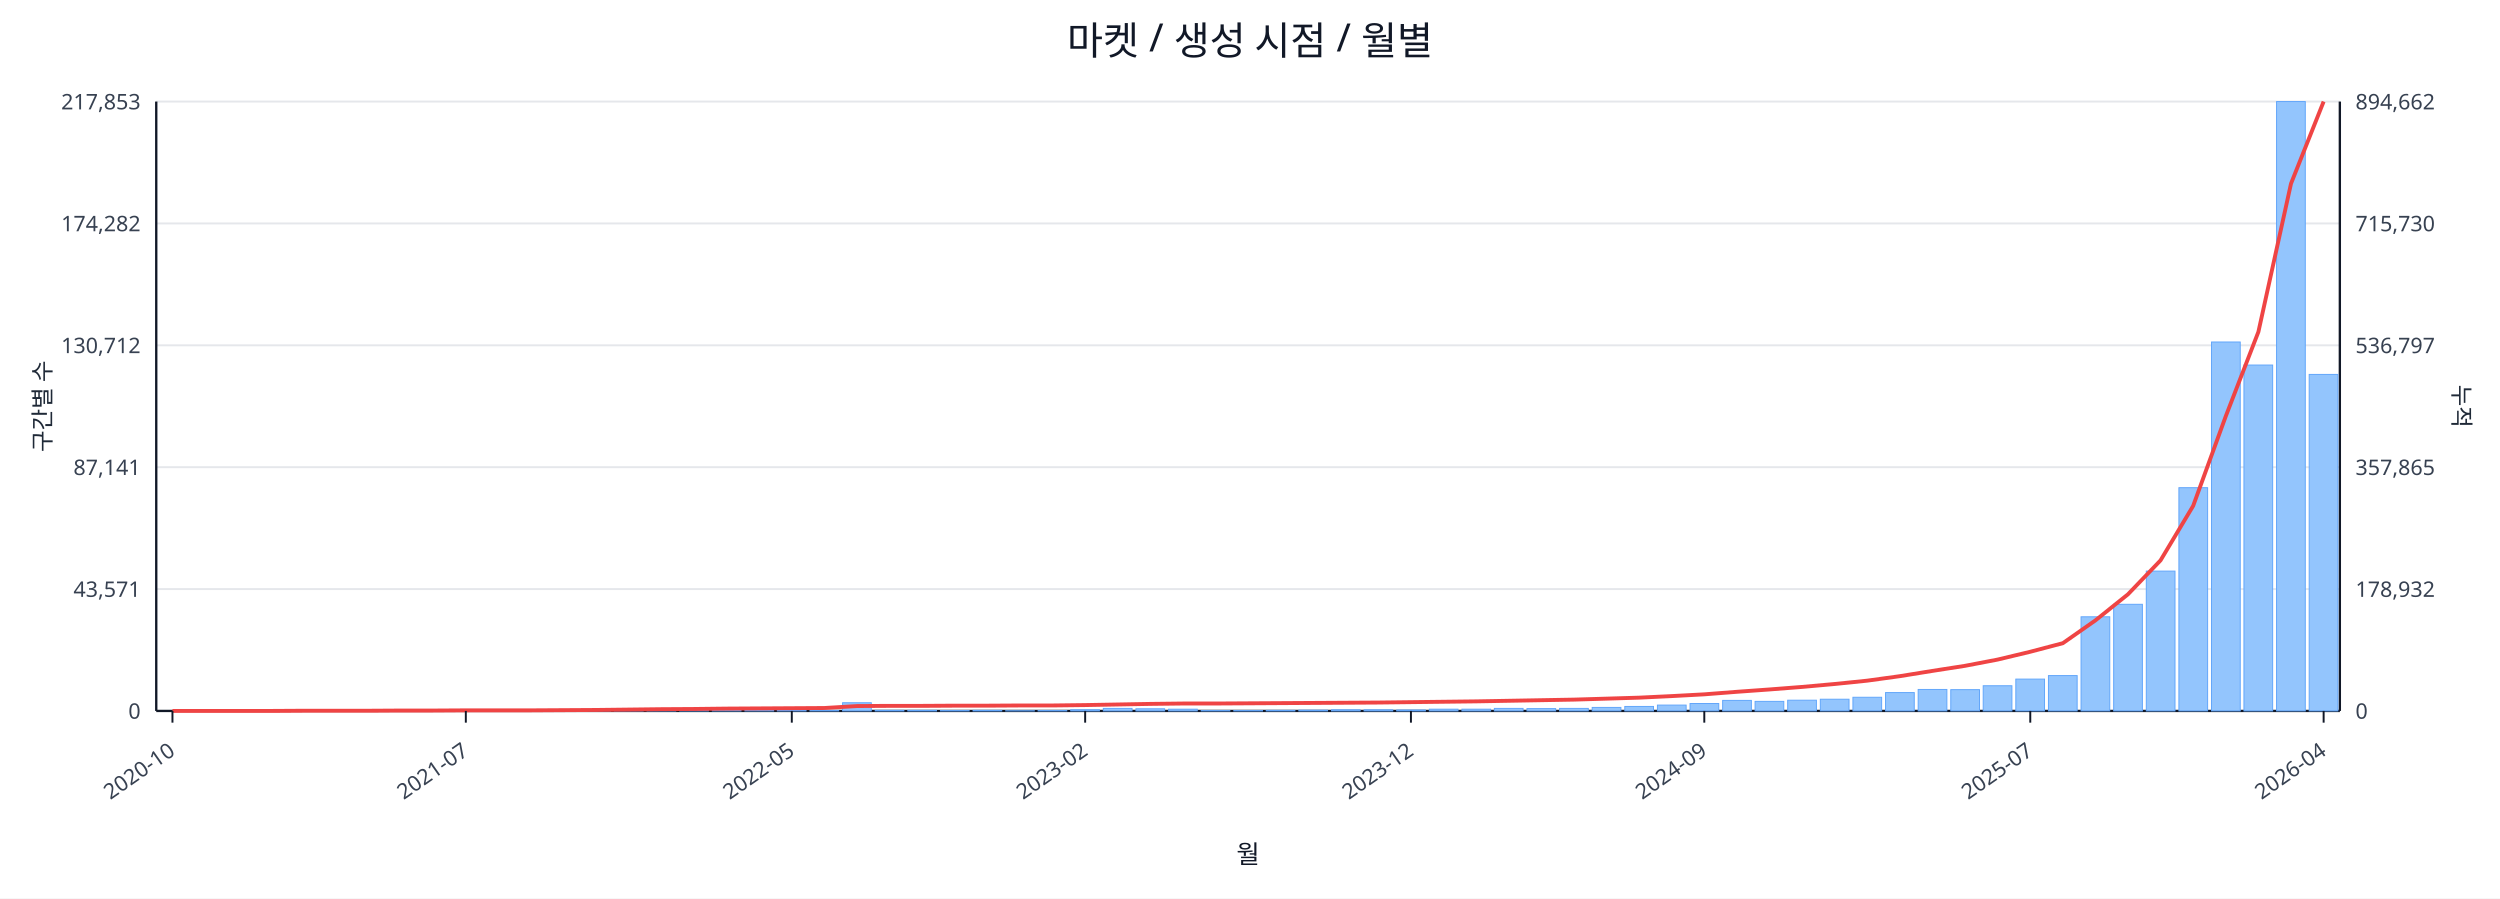
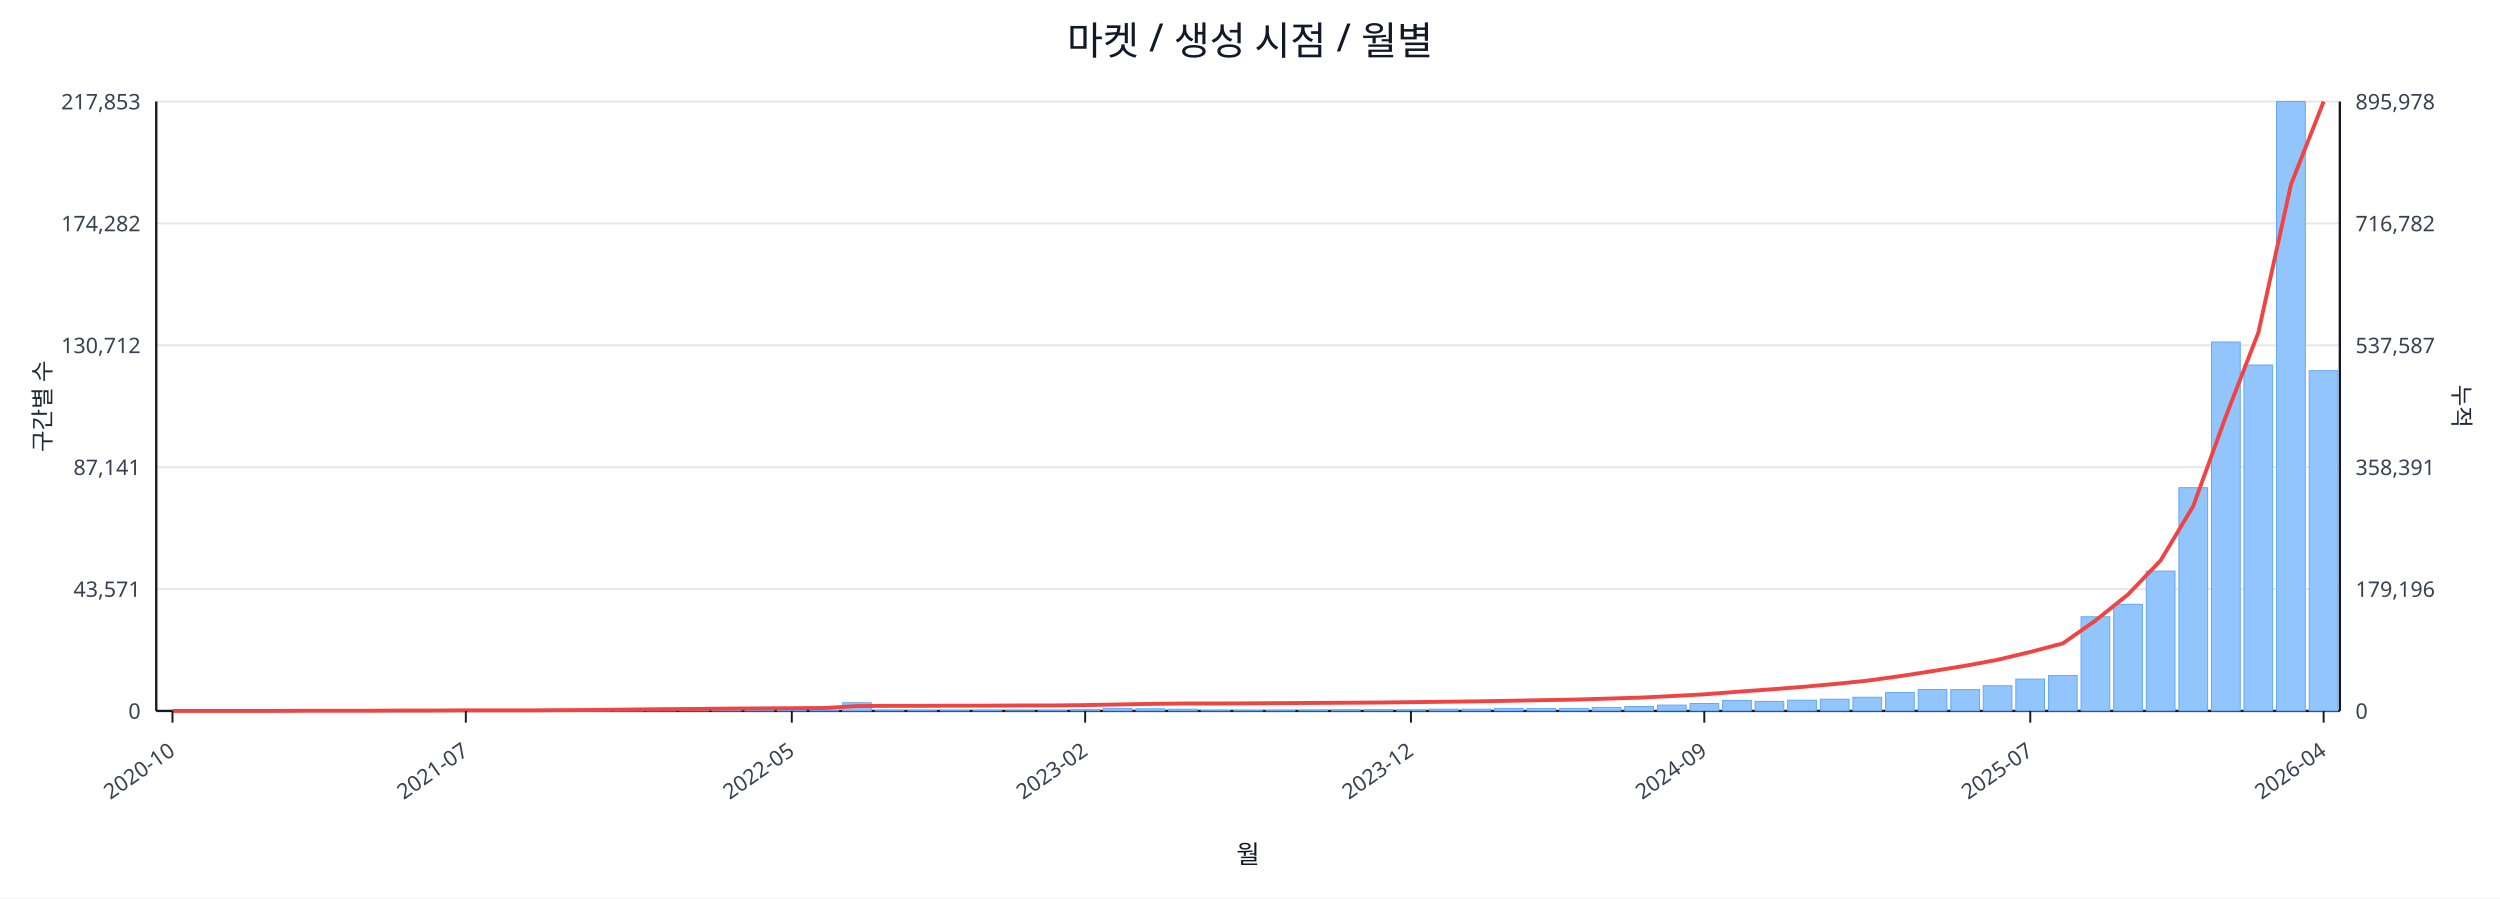
<svg xmlns="http://www.w3.org/2000/svg" width="1280" height="460" viewBox="0 0 1280 460">
  <rect x="0" y="0" width="100%" height="100%" fill="#ffffff" />
  <text x="640.0" y="28" font-size="20" text-anchor="middle" font-family="sans-serif" fill="#111827">마켓 / 생성 시점 / 월별</text>
  <line x1="80.0" y1="52.0" x2="1198.0" y2="52.0" stroke="#e5e7eb" stroke-width="1" />
  <text x="72.0" y="56.0" font-size="11" text-anchor="end" font-family="sans-serif" fill="#374151">217,853</text>
-   <text x="1206.0" y="56.0" font-size="11" text-anchor="start" font-family="sans-serif" fill="#374151">894,662</text>
+   <text x="1206.0" y="56.0" font-size="11" text-anchor="start" font-family="sans-serif" fill="#374151">895,978</text>
  <line x1="80.0" y1="114.4" x2="1198.0" y2="114.4" stroke="#e5e7eb" stroke-width="1" />
  <text x="72.0" y="118.4" font-size="11" text-anchor="end" font-family="sans-serif" fill="#374151">174,282</text>
-   <text x="1206.0" y="118.4" font-size="11" text-anchor="start" font-family="sans-serif" fill="#374151">715,730</text>
+   <text x="1206.0" y="118.4" font-size="11" text-anchor="start" font-family="sans-serif" fill="#374151">716,782</text>
  <line x1="80.0" y1="176.8" x2="1198.0" y2="176.8" stroke="#e5e7eb" stroke-width="1" />
  <text x="72.0" y="180.8" font-size="11" text-anchor="end" font-family="sans-serif" fill="#374151">130,712</text>
-   <text x="1206.0" y="180.8" font-size="11" text-anchor="start" font-family="sans-serif" fill="#374151">536,797</text>
+   <text x="1206.0" y="180.8" font-size="11" text-anchor="start" font-family="sans-serif" fill="#374151">537,587</text>
  <line x1="80.0" y1="239.2" x2="1198.0" y2="239.2" stroke="#e5e7eb" stroke-width="1" />
  <text x="72.0" y="243.2" font-size="11" text-anchor="end" font-family="sans-serif" fill="#374151">87,141</text>
-   <text x="1206.0" y="243.2" font-size="11" text-anchor="start" font-family="sans-serif" fill="#374151">357,865</text>
+   <text x="1206.0" y="243.2" font-size="11" text-anchor="start" font-family="sans-serif" fill="#374151">358,391</text>
  <line x1="80.0" y1="301.6" x2="1198.0" y2="301.6" stroke="#e5e7eb" stroke-width="1" />
  <text x="72.0" y="305.6" font-size="11" text-anchor="end" font-family="sans-serif" fill="#374151">43,571</text>
-   <text x="1206.0" y="305.6" font-size="11" text-anchor="start" font-family="sans-serif" fill="#374151">178,932</text>
+   <text x="1206.0" y="305.6" font-size="11" text-anchor="start" font-family="sans-serif" fill="#374151">179,196</text>
  <line x1="80.0" y1="364.0" x2="1198.0" y2="364.0" stroke="#e5e7eb" stroke-width="1" />
  <text x="72.0" y="368.0" font-size="11" text-anchor="end" font-family="sans-serif" fill="#374151">0</text>
  <text x="1206.0" y="368.0" font-size="11" text-anchor="start" font-family="sans-serif" fill="#374151">0</text>
  <line x1="80.0" y1="364.0" x2="1198.0" y2="364.0" stroke="#111827" stroke-width="1.2" />
  <line x1="80.0" y1="52.0" x2="80.0" y2="364.0" stroke="#111827" stroke-width="1.2" />
  <line x1="1198.0" y1="52.0" x2="1198.0" y2="364.0" stroke="#111827" stroke-width="1.2" />
  <rect x="81.0" y="364.0" width="14.7" height="0.0" fill="#93c5fd" stroke="#60a5fa" stroke-width="0.5" />
  <rect x="97.7" y="364.0" width="14.7" height="0.0" fill="#93c5fd" stroke="#60a5fa" stroke-width="0.5" />
  <rect x="114.4" y="364.0" width="14.7" height="0.0" fill="#93c5fd" stroke="#60a5fa" stroke-width="0.5" />
  <rect x="131.1" y="363.9" width="14.7" height="0.1" fill="#93c5fd" stroke="#60a5fa" stroke-width="0.5" />
  <rect x="147.7" y="363.9" width="14.7" height="0.1" fill="#93c5fd" stroke="#60a5fa" stroke-width="0.5" />
  <rect x="164.4" y="363.9" width="14.7" height="0.1" fill="#93c5fd" stroke="#60a5fa" stroke-width="0.5" />
  <rect x="181.1" y="363.9" width="14.7" height="0.1" fill="#93c5fd" stroke="#60a5fa" stroke-width="0.5" />
  <rect x="197.8" y="363.8" width="14.7" height="0.2" fill="#93c5fd" stroke="#60a5fa" stroke-width="0.5" />
  <rect x="214.5" y="363.7" width="14.7" height="0.3" fill="#93c5fd" stroke="#60a5fa" stroke-width="0.5" />
  <rect x="231.2" y="363.8" width="14.7" height="0.2" fill="#93c5fd" stroke="#60a5fa" stroke-width="0.5" />
  <rect x="247.9" y="363.8" width="14.7" height="0.2" fill="#93c5fd" stroke="#60a5fa" stroke-width="0.5" />
  <rect x="264.6" y="363.9" width="14.7" height="0.1" fill="#93c5fd" stroke="#60a5fa" stroke-width="0.5" />
  <rect x="281.2" y="363.7" width="14.7" height="0.3" fill="#93c5fd" stroke="#60a5fa" stroke-width="0.5" />
  <rect x="297.9" y="363.4" width="14.7" height="0.6" fill="#93c5fd" stroke="#60a5fa" stroke-width="0.5" />
  <rect x="314.6" y="363.5" width="14.7" height="0.5" fill="#93c5fd" stroke="#60a5fa" stroke-width="0.5" />
  <rect x="331.3" y="363.1" width="14.7" height="0.9" fill="#93c5fd" stroke="#60a5fa" stroke-width="0.5" />
  <rect x="348.0" y="363.5" width="14.7" height="0.5" fill="#93c5fd" stroke="#60a5fa" stroke-width="0.5" />
  <rect x="364.7" y="363.3" width="14.7" height="0.7" fill="#93c5fd" stroke="#60a5fa" stroke-width="0.5" />
  <rect x="381.4" y="363.4" width="14.7" height="0.6" fill="#93c5fd" stroke="#60a5fa" stroke-width="0.5" />
  <rect x="398.0" y="363.6" width="14.7" height="0.4" fill="#93c5fd" stroke="#60a5fa" stroke-width="0.5" />
  <rect x="414.7" y="363.8" width="14.7" height="0.2" fill="#93c5fd" stroke="#60a5fa" stroke-width="0.5" />
  <rect x="431.4" y="359.8" width="14.7" height="4.2" fill="#93c5fd" stroke="#60a5fa" stroke-width="0.5" />
  <rect x="448.1" y="363.7" width="14.7" height="0.3" fill="#93c5fd" stroke="#60a5fa" stroke-width="0.5" />
  <rect x="464.8" y="363.7" width="14.7" height="0.3" fill="#93c5fd" stroke="#60a5fa" stroke-width="0.5" />
  <rect x="481.5" y="363.8" width="14.7" height="0.2" fill="#93c5fd" stroke="#60a5fa" stroke-width="0.5" />
  <rect x="498.2" y="363.7" width="14.7" height="0.3" fill="#93c5fd" stroke="#60a5fa" stroke-width="0.5" />
  <rect x="514.9" y="363.9" width="14.7" height="0.1" fill="#93c5fd" stroke="#60a5fa" stroke-width="0.5" />
  <rect x="531.5" y="363.8" width="14.7" height="0.2" fill="#93c5fd" stroke="#60a5fa" stroke-width="0.5" />
  <rect x="548.2" y="363.4" width="14.7" height="0.6" fill="#93c5fd" stroke="#60a5fa" stroke-width="0.5" />
  <rect x="564.9" y="362.7" width="14.7" height="1.3" fill="#93c5fd" stroke="#60a5fa" stroke-width="0.5" />
  <rect x="581.6" y="362.9" width="14.7" height="1.1" fill="#93c5fd" stroke="#60a5fa" stroke-width="0.5" />
  <rect x="598.3" y="363.1" width="14.7" height="0.9" fill="#93c5fd" stroke="#60a5fa" stroke-width="0.5" />
  <rect x="615.0" y="363.8" width="14.7" height="0.2" fill="#93c5fd" stroke="#60a5fa" stroke-width="0.5" />
  <rect x="631.7" y="363.8" width="14.7" height="0.2" fill="#93c5fd" stroke="#60a5fa" stroke-width="0.5" />
  <rect x="648.3" y="363.7" width="14.7" height="0.3" fill="#93c5fd" stroke="#60a5fa" stroke-width="0.5" />
  <rect x="665.0" y="363.6" width="14.7" height="0.4" fill="#93c5fd" stroke="#60a5fa" stroke-width="0.5" />
  <rect x="681.7" y="363.4" width="14.7" height="0.6" fill="#93c5fd" stroke="#60a5fa" stroke-width="0.5" />
  <rect x="698.4" y="363.4" width="14.7" height="0.6" fill="#93c5fd" stroke="#60a5fa" stroke-width="0.5" />
  <rect x="715.1" y="363.5" width="14.7" height="0.5" fill="#93c5fd" stroke="#60a5fa" stroke-width="0.5" />
  <rect x="731.8" y="363.1" width="14.7" height="0.9" fill="#93c5fd" stroke="#60a5fa" stroke-width="0.5" />
  <rect x="748.5" y="363.1" width="14.7" height="0.9" fill="#93c5fd" stroke="#60a5fa" stroke-width="0.5" />
  <rect x="765.1" y="362.7" width="14.7" height="1.3" fill="#93c5fd" stroke="#60a5fa" stroke-width="0.5" />
  <rect x="781.8" y="362.8" width="14.7" height="1.2" fill="#93c5fd" stroke="#60a5fa" stroke-width="0.5" />
  <rect x="798.5" y="362.7" width="14.7" height="1.3" fill="#93c5fd" stroke="#60a5fa" stroke-width="0.5" />
  <rect x="815.2" y="362.2" width="14.7" height="1.8" fill="#93c5fd" stroke="#60a5fa" stroke-width="0.5" />
  <rect x="831.9" y="361.7" width="14.7" height="2.3" fill="#93c5fd" stroke="#60a5fa" stroke-width="0.5" />
  <rect x="848.6" y="361.0" width="14.7" height="3.0" fill="#93c5fd" stroke="#60a5fa" stroke-width="0.5" />
  <rect x="865.3" y="360.2" width="14.7" height="3.8" fill="#93c5fd" stroke="#60a5fa" stroke-width="0.5" />
  <rect x="882.0" y="358.6" width="14.7" height="5.4" fill="#93c5fd" stroke="#60a5fa" stroke-width="0.5" />
  <rect x="898.6" y="359.1" width="14.7" height="4.9" fill="#93c5fd" stroke="#60a5fa" stroke-width="0.5" />
  <rect x="915.3" y="358.5" width="14.7" height="5.5" fill="#93c5fd" stroke="#60a5fa" stroke-width="0.5" />
  <rect x="932.0" y="358.0" width="14.7" height="6.0" fill="#93c5fd" stroke="#60a5fa" stroke-width="0.5" />
  <rect x="948.7" y="357.0" width="14.7" height="7.0" fill="#93c5fd" stroke="#60a5fa" stroke-width="0.5" />
  <rect x="965.4" y="354.6" width="14.7" height="9.4" fill="#93c5fd" stroke="#60a5fa" stroke-width="0.5" />
  <rect x="982.1" y="353.0" width="14.7" height="11.0" fill="#93c5fd" stroke="#60a5fa" stroke-width="0.5" />
  <rect x="998.8" y="353.1" width="14.7" height="10.9" fill="#93c5fd" stroke="#60a5fa" stroke-width="0.5" />
  <rect x="1015.4" y="351.1" width="14.7" height="12.9" fill="#93c5fd" stroke="#60a5fa" stroke-width="0.5" />
  <rect x="1032.1" y="347.7" width="14.7" height="16.3" fill="#93c5fd" stroke="#60a5fa" stroke-width="0.5" />
  <rect x="1048.8" y="345.9" width="14.7" height="18.1" fill="#93c5fd" stroke="#60a5fa" stroke-width="0.5" />
  <rect x="1065.5" y="315.8" width="14.7" height="48.2" fill="#93c5fd" stroke="#60a5fa" stroke-width="0.5" />
  <rect x="1082.2" y="309.4" width="14.7" height="54.6" fill="#93c5fd" stroke="#60a5fa" stroke-width="0.5" />
  <rect x="1098.9" y="292.4" width="14.7" height="71.6" fill="#93c5fd" stroke="#60a5fa" stroke-width="0.5" />
  <rect x="1115.6" y="249.7" width="14.7" height="114.3" fill="#93c5fd" stroke="#60a5fa" stroke-width="0.5" />
  <rect x="1132.3" y="175.1" width="14.7" height="188.9" fill="#93c5fd" stroke="#60a5fa" stroke-width="0.5" />
  <rect x="1148.9" y="186.9" width="14.7" height="177.1" fill="#93c5fd" stroke="#60a5fa" stroke-width="0.5" />
  <rect x="1165.6" y="52.0" width="14.7" height="312.0" fill="#93c5fd" stroke="#60a5fa" stroke-width="0.5" />
-   <rect x="1182.3" y="191.7" width="14.7" height="172.3" fill="#93c5fd" stroke="#60a5fa" stroke-width="0.5" />
-   <polyline fill="none" stroke="#ef4444" stroke-width="2" points="88.3,364.0 105.0,364.0 121.7,364.0 138.4,364.0 155.1,363.9 171.8,363.9 188.5,363.9 205.1,363.8 221.8,363.8 238.5,363.7 255.2,363.7 271.9,363.7 288.6,363.6 305.3,363.5 322.0,363.3 338.6,363.1 355.3,363.0 372.0,362.8 388.7,362.7 405.4,362.6 422.1,362.5 438.8,361.5 455.4,361.4 472.1,361.4 488.8,361.3 505.5,361.3 522.2,361.2 538.9,361.2 555.6,361.0 572.3,360.7 588.9,360.4 605.6,360.2 622.3,360.2 639.0,360.1 655.7,360.0 672.4,359.9 689.1,359.8 705.7,359.7 722.4,359.5 739.1,359.3 755.8,359.1 772.5,358.8 789.2,358.5 805.9,358.2 822.6,357.7 839.2,357.2 855.9,356.4 872.6,355.5 889.3,354.2 906.0,353.0 922.7,351.7 939.4,350.2 956.0,348.5 972.7,346.2 989.4,343.5 1006.1,340.9 1022.8,337.7 1039.5,333.7 1056.2,329.3 1072.9,317.6 1089.5,304.3 1106.2,286.9 1122.9,259.0 1139.6,213.1 1156.3,169.9 1173.0,94.0 1189.7,52.0" />
+   <rect x="1182.3" y="189.8" width="14.7" height="174.2" fill="#93c5fd" stroke="#60a5fa" stroke-width="0.5" />
+   <polyline fill="none" stroke="#ef4444" stroke-width="2" points="88.3,364.0 105.0,364.0 121.7,364.0 138.4,364.0 155.1,363.9 171.8,363.9 188.5,363.9 205.1,363.8 221.8,363.8 238.5,363.7 255.2,363.7 271.9,363.7 288.6,363.6 305.3,363.5 322.0,363.3 338.6,363.1 355.3,363.0 372.0,362.8 388.7,362.7 405.4,362.6 422.1,362.5 438.8,361.5 455.4,361.4 472.1,361.4 488.8,361.3 505.5,361.3 522.2,361.2 538.9,361.2 555.6,361.0 572.3,360.7 588.9,360.4 605.6,360.2 622.3,360.2 639.0,360.1 655.7,360.0 672.4,359.9 689.1,359.8 705.7,359.7 722.4,359.5 739.1,359.3 755.8,359.1 772.5,358.8 789.2,358.5 805.9,358.2 822.6,357.7 839.2,357.2 855.9,356.4 872.6,355.5 889.3,354.2 906.0,353.0 922.7,351.7 939.4,350.2 956.0,348.5 972.7,346.2 989.4,343.6 1006.1,340.9 1022.8,337.8 1039.5,333.8 1056.2,329.4 1072.9,317.7 1089.5,304.4 1106.2,287.0 1122.9,259.2 1139.6,213.3 1156.3,170.2 1173.0,94.4 1189.7,52.0" />
  <line x1="88.3" y1="364.0" x2="88.3" y2="370.0" stroke="#111827" stroke-width="1" />
  <text x="90.3" y="386.0" font-size="11" text-anchor="end" transform="rotate(-35 90.3 386.0)" font-family="sans-serif" fill="#374151">2020-10</text>
  <line x1="238.5" y1="364.0" x2="238.5" y2="370.0" stroke="#111827" stroke-width="1" />
  <text x="240.5" y="386.0" font-size="11" text-anchor="end" transform="rotate(-35 240.5 386.0)" font-family="sans-serif" fill="#374151">2021-07</text>
  <line x1="405.4" y1="364.0" x2="405.4" y2="370.0" stroke="#111827" stroke-width="1" />
  <text x="407.4" y="386.0" font-size="11" text-anchor="end" transform="rotate(-35 407.4 386.0)" font-family="sans-serif" fill="#374151">2022-05</text>
  <line x1="555.6" y1="364.0" x2="555.6" y2="370.0" stroke="#111827" stroke-width="1" />
  <text x="557.6" y="386.0" font-size="11" text-anchor="end" transform="rotate(-35 557.6 386.0)" font-family="sans-serif" fill="#374151">2023-02</text>
  <line x1="722.4" y1="364.0" x2="722.4" y2="370.0" stroke="#111827" stroke-width="1" />
  <text x="724.4" y="386.0" font-size="11" text-anchor="end" transform="rotate(-35 724.4 386.0)" font-family="sans-serif" fill="#374151">2023-12</text>
  <line x1="872.6" y1="364.0" x2="872.6" y2="370.0" stroke="#111827" stroke-width="1" />
  <text x="874.6" y="386.0" font-size="11" text-anchor="end" transform="rotate(-35 874.6 386.0)" font-family="sans-serif" fill="#374151">2024-09</text>
  <line x1="1039.5" y1="364.0" x2="1039.5" y2="370.0" stroke="#111827" stroke-width="1" />
  <text x="1041.5" y="386.0" font-size="11" text-anchor="end" transform="rotate(-35 1041.5 386.0)" font-family="sans-serif" fill="#374151">2025-07</text>
  <line x1="1189.7" y1="364.0" x2="1189.7" y2="370.0" stroke="#111827" stroke-width="1" />
  <text x="1191.7" y="386.0" font-size="11" text-anchor="end" transform="rotate(-35 1191.7 386.0)" font-family="sans-serif" fill="#374151">2026-04</text>
  <text x="26" y="208.0" font-size="12" transform="rotate(-90 26 208.0)" text-anchor="middle" font-family="sans-serif" fill="#1f2937">구간별 수</text>
  <text x="1256.0" y="208.0" font-size="12" transform="rotate(90 1256.0 208.0)" text-anchor="middle" font-family="sans-serif" fill="#1f2937">누적</text>
  <text x="639.0" y="442.0" font-size="13" text-anchor="middle" font-family="sans-serif" fill="#111827">월</text>
</svg>
